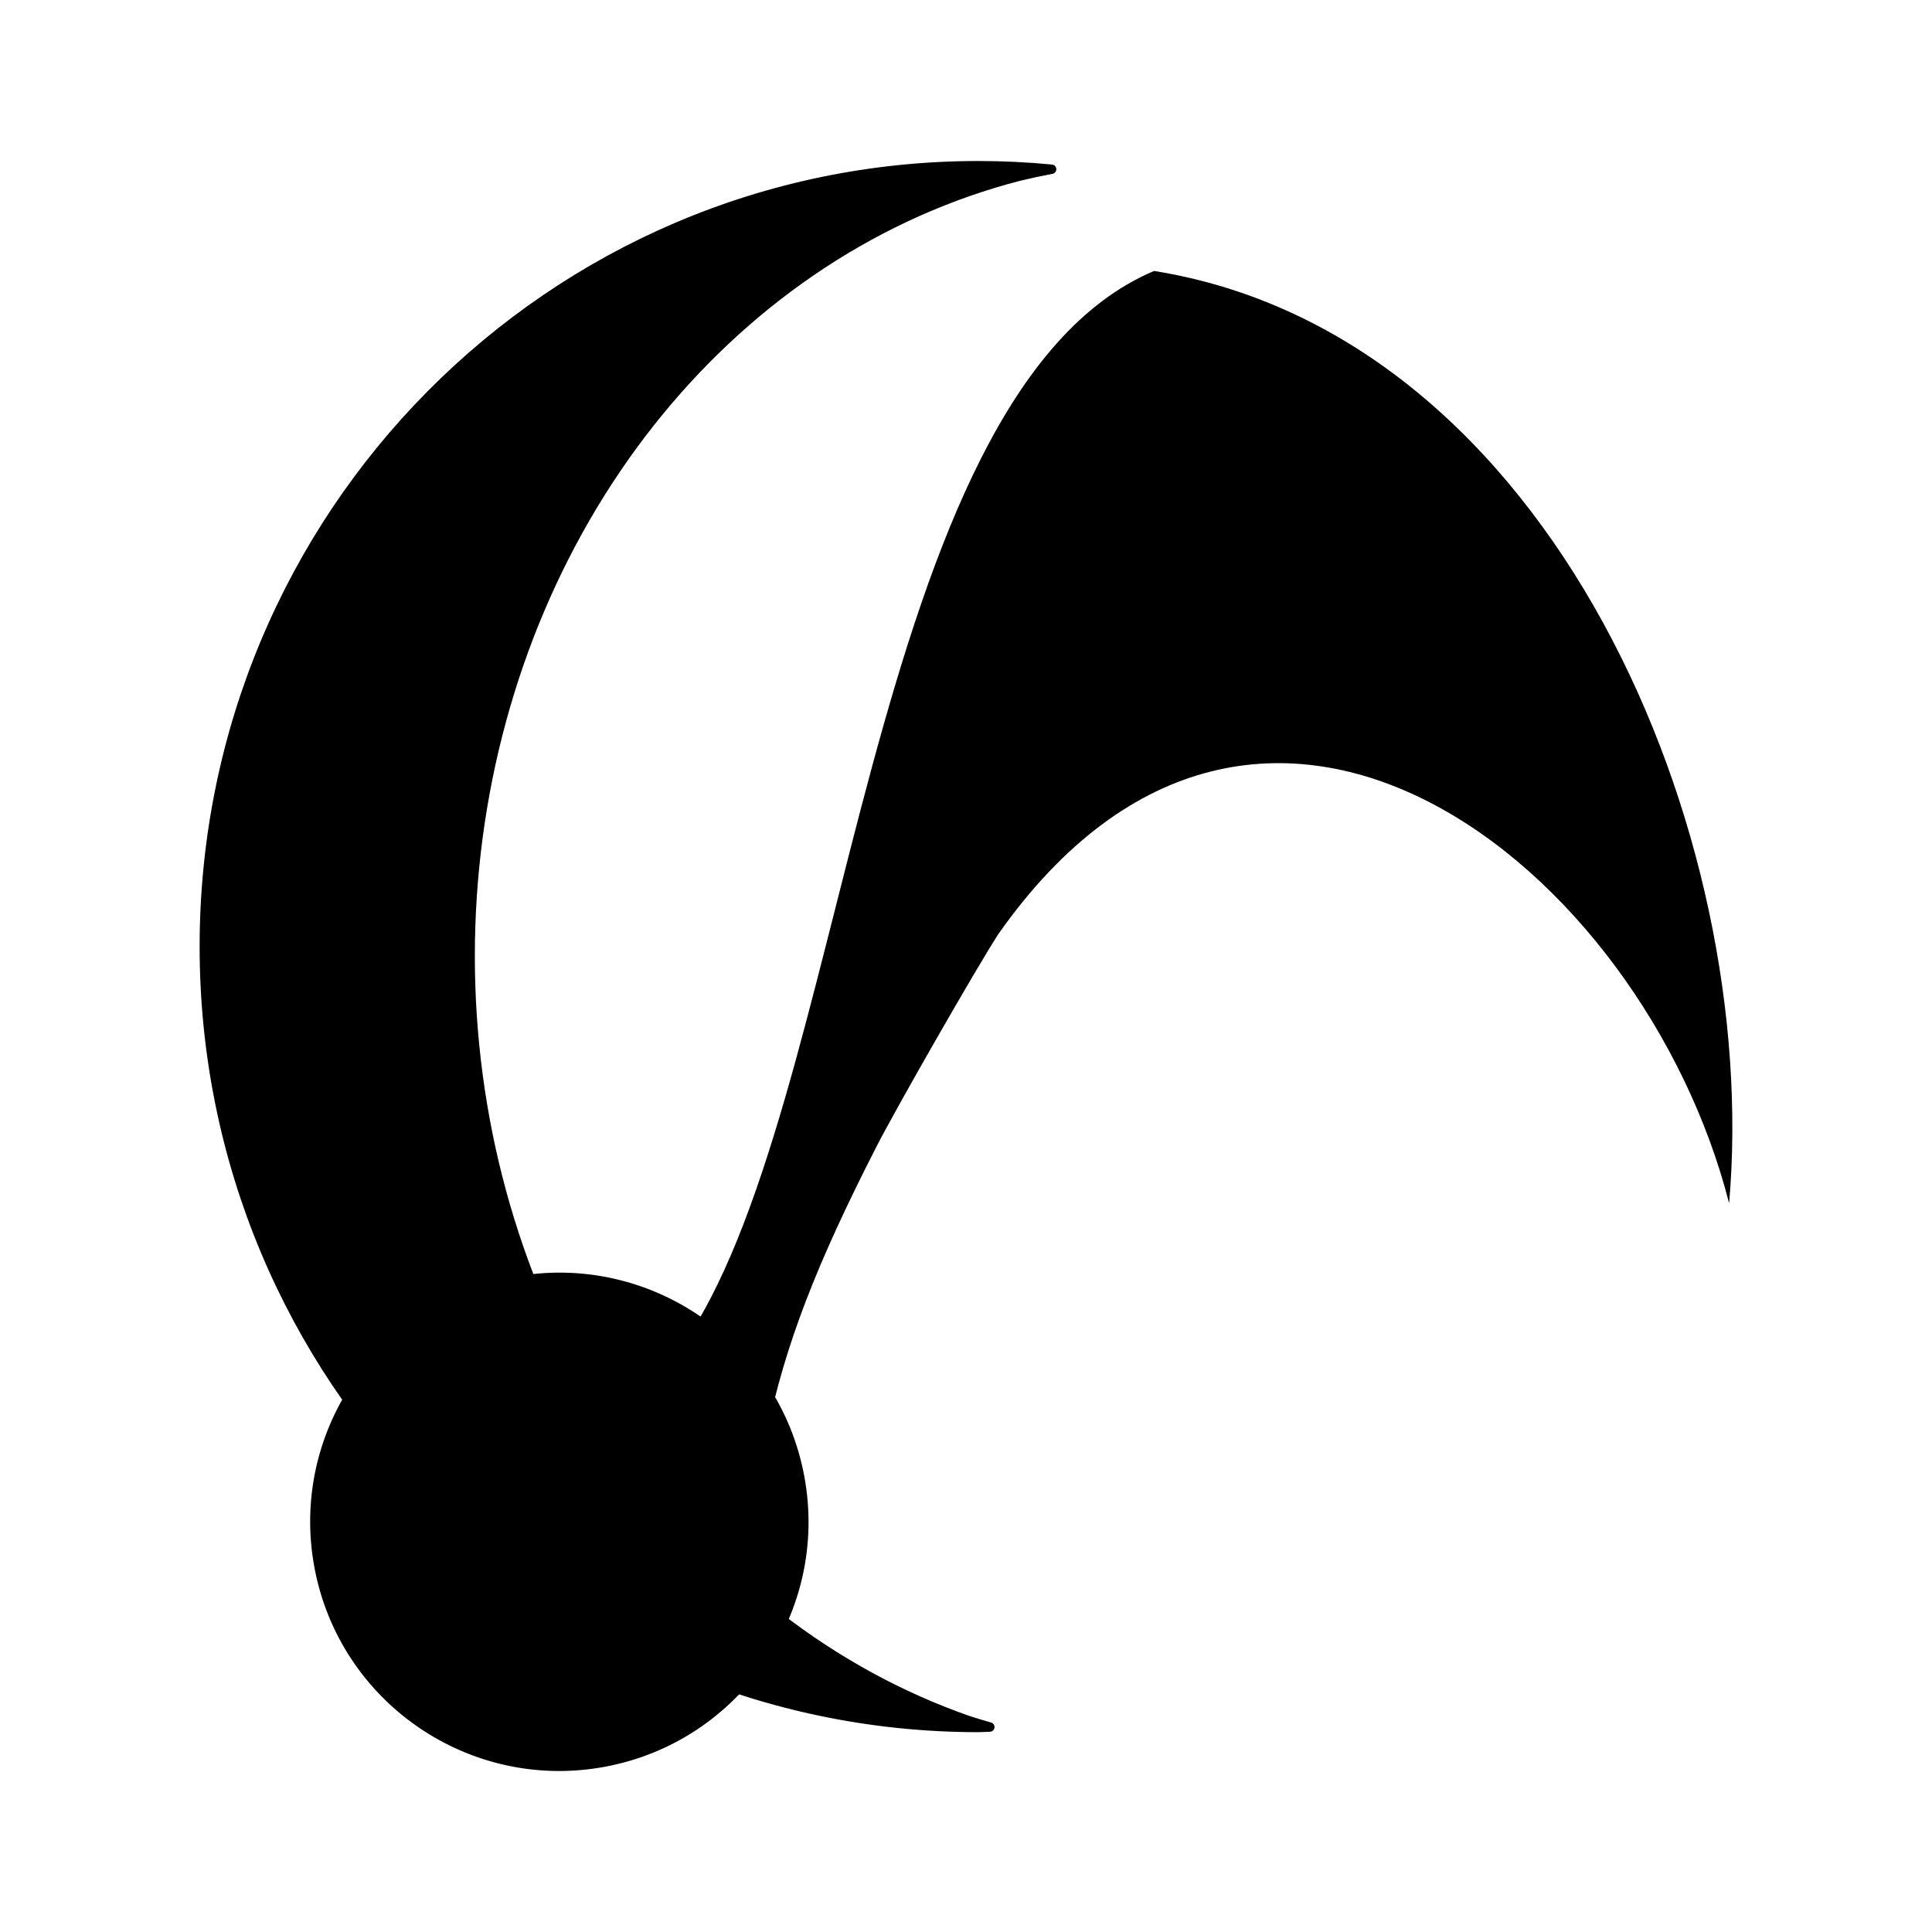
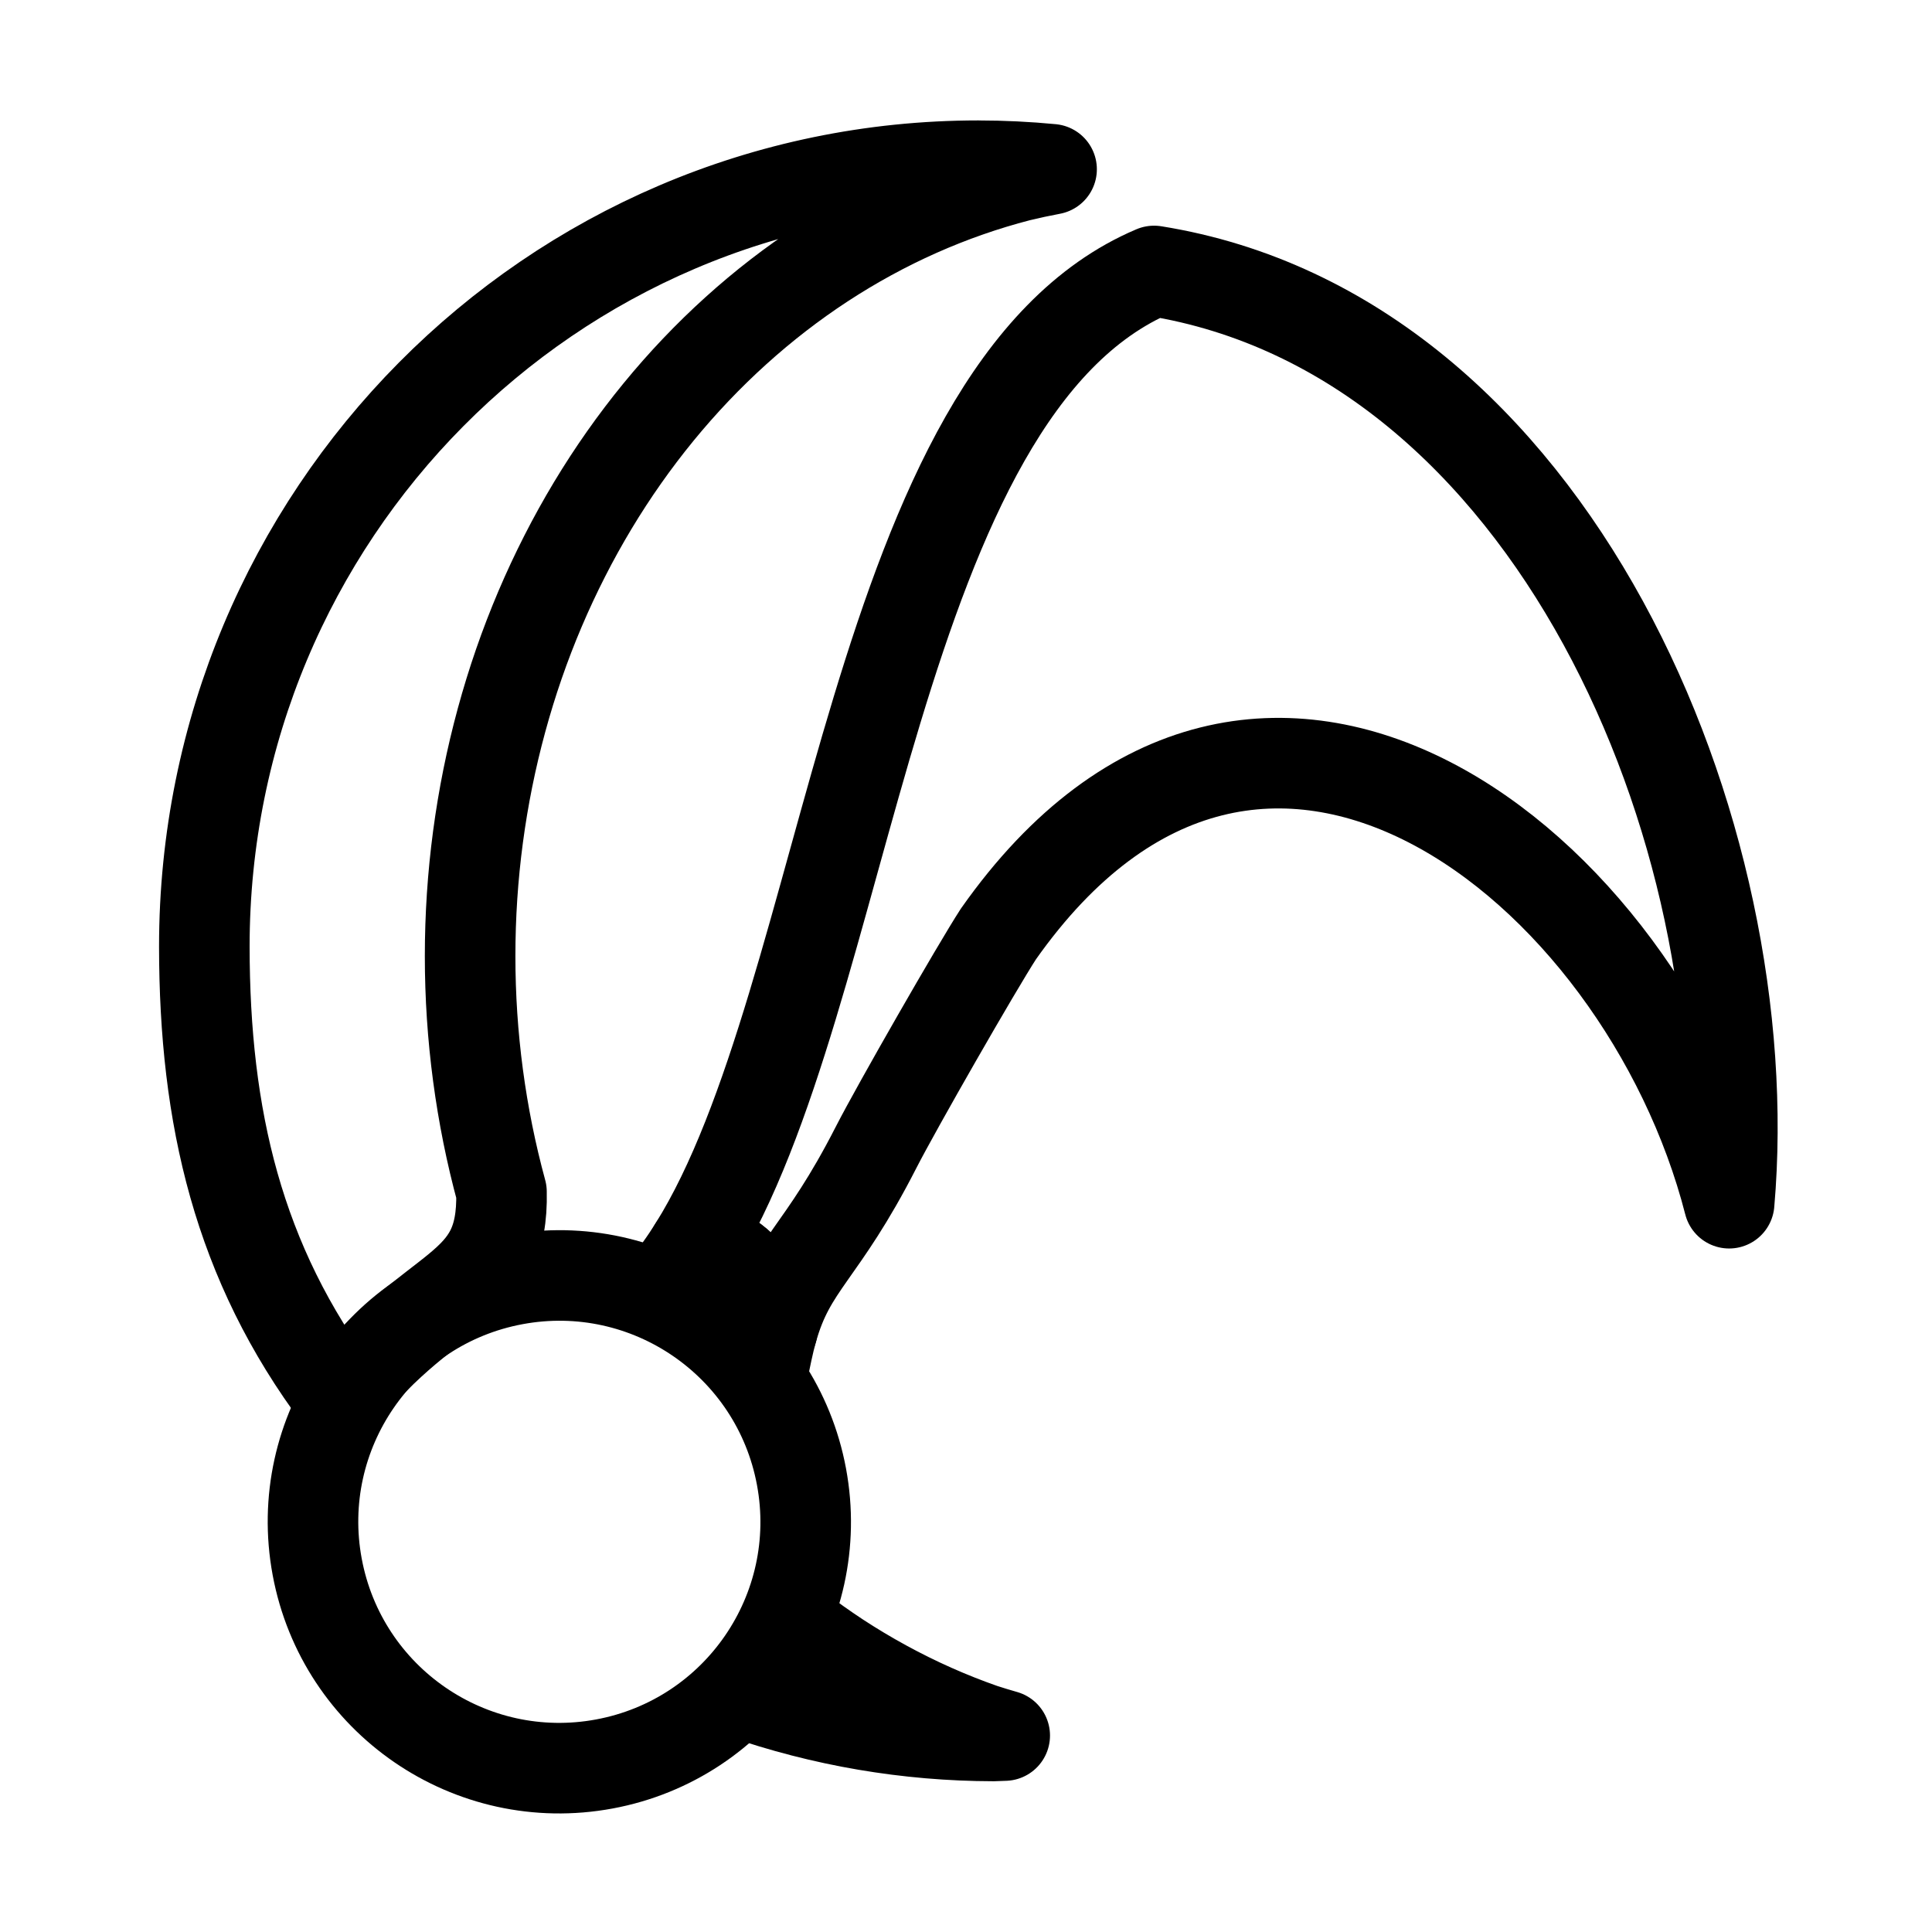
<svg xmlns="http://www.w3.org/2000/svg" width="192" height="192" viewBox="0 0 192 192" fill="none" version="1.1" id="svg6">
  <defs id="defs10" />
-   <g id="g9641" transform="matrix(1.135378,0,0,1.135378,-37.23477,-80.20479)">
-     <g id="g8373" transform="matrix(1.059762,-0.1972415,0.1972415,1.059762,-119.1905,162.2173)">
-       <circle style="fill:#000000;fill-opacity:1;stroke:#000000;stroke-width:0.461;stroke-linecap:round;stroke-linejoin:round;stroke-miterlimit:4;stroke-dasharray:none" id="path4871" cx="176.199" cy="72.074" r="20" />
-       <path style="fill:#000000;fill-opacity:1;stroke:none;stroke-width:0.17" d="m 192.793,67.118 c -1.116,-1.865 -2.552,-3.591 -4.058,-4.878 -0.557,-0.476 -1.03,-0.889 -1.05,-0.918 -0.02,-0.028 0.291,-0.593 0.69,-1.255 17.144,-16.302 28.813,-73.501 53.883,-79.011 30.882,11.028 40.097,54.022 32.055,82.965 C 272.427,35.795 246.455,5.835 219.982,31.671 c -2.213,2.331 -10.695,12.31 -12.935,15.218 -6.595,8.564 -10.169,14.392 -12.931,21.09 l -0.33,0.799 z" id="path5386" />
-     </g>
-     <path id="path9168" style="fill:#000000;fill-opacity:1;stroke:#000000;stroke-width:0.823;stroke-linecap:round;stroke-linejoin:round;stroke-miterlimit:4;stroke-dasharray:none" d="m 124.841,85.454 a 67.765,68.35 0 0 0 -6.396,-0.309 67.765,68.35 0 0 0 -67.765,68.351 67.765,68.35 0 0 0 67.765,68.35 67.765,68.35 0 0 0 0.987,-0.037 61.782,70.012 0 0 1 -1.916,-0.582 61.782,70.012 0 0 1 -4.36,-1.729 61.782,70.012 0 0 1 -4.235,-2.094 61.782,70.012 0 0 1 -4.085,-2.447 61.782,70.012 0 0 1 -3.912,-2.786 61.782,70.012 0 0 1 -3.717,-3.108 61.782,70.012 0 0 1 -3.502,-3.416 61.782,70.012 0 0 1 -3.266,-3.702 61.782,70.012 0 0 1 -3.014,-3.969 61.782,70.012 0 0 1 -2.743,-4.212 61.782,70.012 0 0 1 -2.458,-4.433 61.782,70.012 0 0 1 -2.159,-4.629 61.782,70.012 0 0 1 -1.848,-4.799 61.782,70.012 0 0 1 -1.525,-4.942 61.782,70.012 0 0 1 -1.197,-5.057 61.782,70.012 0 0 1 -0.858,-5.145 61.782,70.012 0 0 1 -0.518,-5.203 61.782,70.012 0 0 1 -0.173,-5.231 61.782,70.012 0 0 1 0.173,-5.232 61.782,70.012 0 0 1 0.518,-5.203 61.782,70.012 0 0 1 0.858,-5.144 61.782,70.012 0 0 1 1.197,-5.058 61.782,70.012 0 0 1 1.525,-4.942 61.782,70.012 0 0 1 1.848,-4.799 61.782,70.012 0 0 1 2.159,-4.629 61.782,70.012 0 0 1 2.458,-4.432 61.782,70.012 0 0 1 2.743,-4.213 61.782,70.012 0 0 1 3.014,-3.968 61.782,70.012 0 0 1 3.266,-3.703 61.782,70.012 0 0 1 3.502,-3.415 61.782,70.012 0 0 1 3.717,-3.109 61.782,70.012 0 0 1 3.912,-2.786 61.782,70.012 0 0 1 4.085,-2.446 61.782,70.012 0 0 1 4.235,-2.094 61.782,70.012 0 0 1 4.36,-1.729 61.782,70.012 0 0 1 4.463,-1.355 61.782,70.012 0 0 1 2.862,-0.614 z" />
-   </g>
+   <circle style="fill:none;fill-opacity:1;stroke:#000000;stroke-width:9;stroke-linecap:round;stroke-linejoin:round;stroke-miterlimit:4;stroke-dasharray:none;stroke-opacity:1" id="path4871" cx="26.976" cy="158.854" r="24.478" transform="rotate(-10.54318)" />
+   <path id="path5386" style="fill:none;fill-opacity:1;stroke:#000000;stroke-width:9;stroke-linecap:round;stroke-linejoin:round;stroke-miterlimit:4;stroke-dasharray:none;stroke-opacity:1" d="M 76.754 132.148 A 7.827 10.634 0 0 0 76.521 131.045 A 7.827 10.634 0 0 0 76.186 129.943 A 7.827 10.634 0 0 0 75.76 128.9 A 7.827 10.634 0 0 0 75.252 127.928 A 7.827 10.634 0 0 0 74.668 127.037 A 7.827 10.634 0 0 0 74.014 126.242 A 7.827 10.634 0 0 0 73.297 125.553 A 7.827 10.634 0 0 0 72.529 124.977 A 7.827 10.634 0 0 0 71.719 124.52 A 7.827 10.634 0 0 0 70.875 124.189 A 7.827 10.634 0 0 0 70.01 123.99 A 7.827 10.634 0 0 0 69.133 123.924 A 7.827 10.634 0 0 0 68.961 123.961 C 68.502 124.691 68.034 125.395 67.551 126.062 C 67.218 126.948 66.97 127.697 67 127.727 C 69.934 129.5 73.444 132.176 76.012 135.332 L 76.229 134.297 C 76.393 133.513 76.569 132.803 76.754 132.148 z " />
+   <path id="path6309" style="fill:none;fill-opacity:1;stroke:#000000;stroke-width:9;stroke-linecap:round;stroke-linejoin:round;stroke-miterlimit:4;stroke-dasharray:none;stroke-opacity:1" d="M 114.691 26.928 C 86.584 38.824 84.618 99.035 68.961 123.961 A 7.827 10.634 0 0 1 69.133 123.924 A 7.827 10.634 0 0 1 70.01 123.99 A 7.827 10.634 0 0 1 70.875 124.189 A 7.827 10.634 0 0 1 71.719 124.52 A 7.827 10.634 0 0 1 72.529 124.977 A 7.827 10.634 0 0 1 73.297 125.553 A 7.827 10.634 0 0 1 74.014 126.242 A 7.827 10.634 0 0 1 74.668 127.037 A 7.827 10.634 0 0 1 75.252 127.928 A 7.827 10.634 0 0 1 75.76 128.9 A 7.827 10.634 0 0 1 76.186 129.943 A 7.827 10.634 0 0 1 76.521 131.045 A 7.827 10.634 0 0 1 76.754 132.148 C 78.619 125.557 81.59 124.743 87.064 114.025 C 89.107 110.026 97.08 96.119 99.221 92.818 C 125.288 55.802 163.248 86.035 171.84 119.574 C 175.035 82.948 154.319 33.281 114.691 26.928 z " />
+   <path id="path9168" style="fill:none;fill-opacity:1;stroke:#000000;stroke-width:9;stroke-linecap:round;stroke-linejoin:round;stroke-miterlimit:4;stroke-dasharray:none;stroke-opacity:1" d="m 79.147,161.756 a 23.659,21.65 0 0 1 -2.775,4.039 23.659,21.65 0 0 1 -2.682,2.455 76.939,77.603 0 0 0 25.037,4.268 76.939,77.603 0 0 0 1.121,-0.041 70.146,79.49 0 0 1 -2.176,-0.662 70.146,79.49 0 0 1 -4.951,-1.963 70.146,79.49 0 0 1 -4.807,-2.377 70.146,79.49 0 0 1 -4.639,-2.777 70.146,79.49 0 0 1 -4.129,-2.941 z" />
+   <path id="path2584" style="fill:none;fill-opacity:1;stroke:#000000;stroke-width:9;stroke-linecap:round;stroke-linejoin:round;stroke-miterlimit:4;stroke-dasharray:none;stroke-opacity:1" d="m 97.244,16.467 c -42.492,7.76e-4 -76.938,34.745 -76.938,77.604 0.015,16.889 3.337,31.381 13.445,44.845 9.619,-11.838 16.322,-10.242 16.086,-20.472 -0.516,-1.894 -0.97,-3.81 -1.359,-5.742 -0.389,-1.933 -0.714,-3.881 -0.975,-5.842 -0.261,-1.96 -0.457,-3.93 -0.588,-5.906 -0.13,-1.976 -0.196,-3.958 -0.195,-5.939 -3e-4,-1.983 0.065,-3.964 0.195,-5.941 0.131,-1.977 0.327,-3.948 0.588,-5.908 0.261,-1.96 0.586,-3.908 0.975,-5.84 0.39,-1.933 0.843,-3.848 1.359,-5.742 0.515,-1.894 1.092,-3.766 1.73,-5.611 0.639,-1.845 1.339,-3.662 2.098,-5.447 0.76,-1.786 1.578,-3.539 2.453,-5.256 0.874,-1.717 1.804,-3.395 2.789,-5.033 0.985,-1.638 2.025,-3.233 3.115,-4.783 1.091,-1.55 2.232,-3.053 3.422,-4.506 1.19,-1.453 2.427,-2.855 3.709,-4.203 1.282,-1.348 2.609,-2.641 3.977,-3.877 1.368,-1.236 2.775,-2.414 4.221,-3.531 1.445,-1.116 2.927,-2.171 4.441,-3.162 1.515,-0.991 3.062,-1.917 4.639,-2.777 1.576,-0.86 3.179,-1.653 4.807,-2.377 1.628,-0.724 3.28,-1.379 4.951,-1.963 1.672,-0.584 3.363,-1.098 5.068,-1.539 1.078,-0.261 2.161,-0.494 3.248,-0.697 -2.414,-0.233 -4.837,-0.35 -7.262,-0.352 z" />
</svg>
